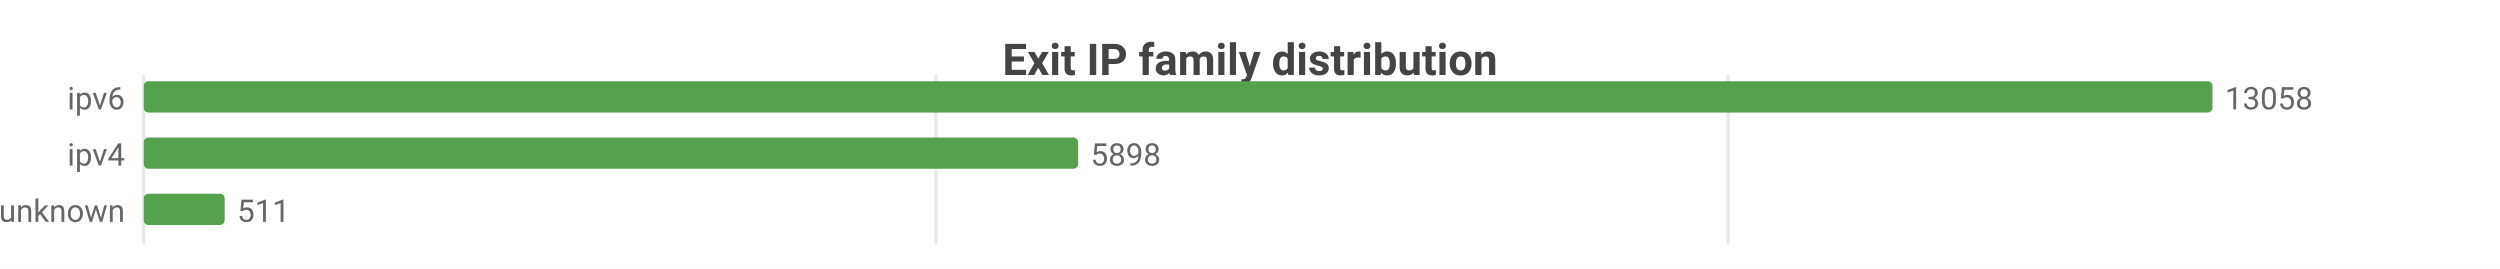
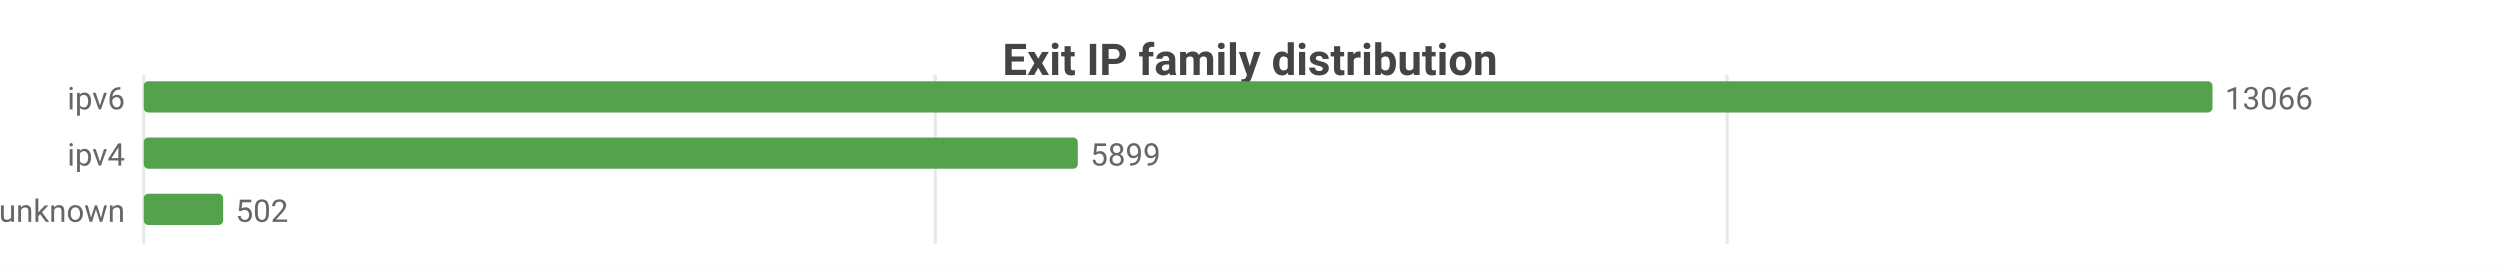
<svg xmlns="http://www.w3.org/2000/svg" width="800" height="86" viewBox="0 0 800 86">
  <rect width="800" height="86" fill="#ffffff" />
  <style>text{font-family:system-ui,-apple-system,'Segoe UI',Roboto,sans-serif}.g{stroke:#e8e8e8;stroke-width:1}.a{stroke:#999;stroke-width:1}.t{font-size:10px;fill:#666}.m{font-size:10px;text-anchor:middle;fill:#666}.e{font-size:10px;text-anchor:end;fill:#666}.l{font-size:11px;fill:#333}.tt{font-size:14px;font-weight:600;text-anchor:middle;fill:#444}.em{font-size:13px;text-anchor:middle;fill:#999}</style>
  <text class="tt" x="400.0" y="24">Exit IP family distribution</text>
  <line class="g" x1="46" y1="24" x2="46" y2="78" />
-   <line class="g" x1="299.5" y1="24" x2="299.5" y2="78" />
-   <line class="g" x1="553.0" y1="24" x2="553.0" y2="78" />
+   <line class="g" x1="299.3" y1="24" x2="299.3" y2="78" />
+   <line class="g" x1="552.7" y1="24" x2="552.7" y2="78" />
  <text class="e" x="40" y="35">ipv6</text>
  <rect x="46" y="26" width="662" height="10" fill="#54a24b" rx="1.5" />
-   <text class="t" x="712" y="35">13058</text>
+   <text class="t" x="712" y="35">13066</text>
  <text class="e" x="40" y="53">ipv4</text>
-   <rect x="46" y="44" width="299.0" height="10" fill="#54a24b" rx="1.5" />
-   <text class="t" x="349.0" y="53">5898</text>
+   <rect x="46" y="44" width="298.9" height="10" fill="#54a24b" rx="1.5" />
+   <text class="t" x="348.9" y="53">5899</text>
  <text class="e" x="40" y="71">unknown</text>
-   <rect x="46" y="62" width="25.9" height="10" fill="#54a24b" rx="1.5" />
-   <text class="t" x="75.9" y="71">511</text>
+   <rect x="46" y="62" width="25.4" height="10" fill="#54a24b" rx="1.5" />
+   <text class="t" x="75.4" y="71">502</text>
</svg>
